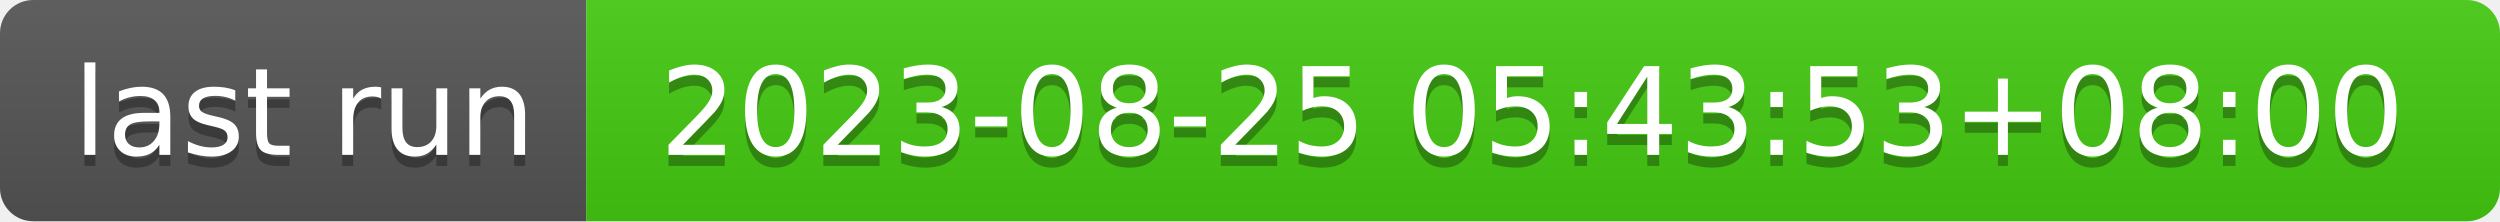
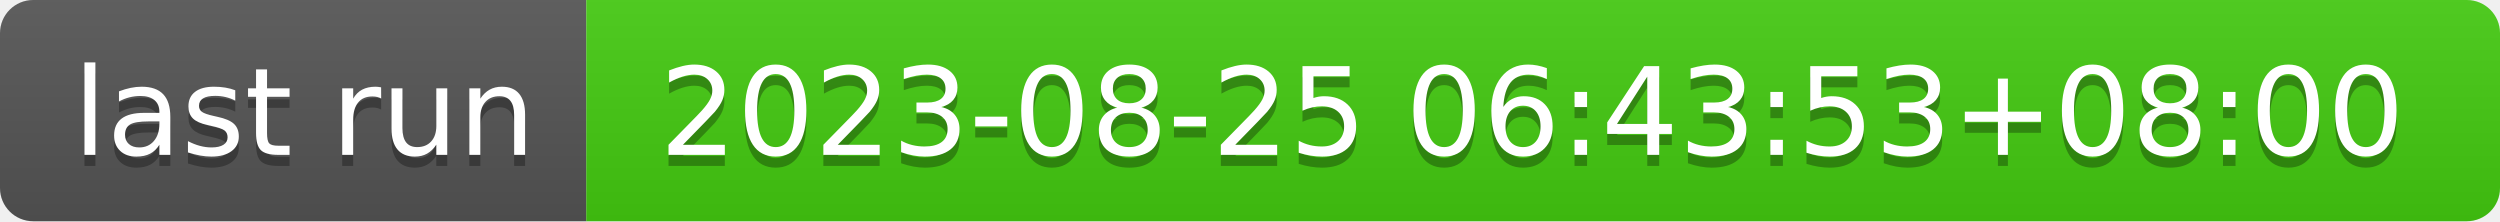
- <svg xmlns="http://www.w3.org/2000/svg" width="226" height="20" role="img" aria-label="last run: 2023-08-25 05:43:53+08:00">
+ <svg xmlns="http://www.w3.org/2000/svg" width="226" height="20" role="img" aria-label="last run: 2023-08-25 06:43:53+08:00">
  <linearGradient id="s" x2="0" y2="100%">
    <stop offset="0" stop-color="#bbb" stop-opacity=".1" />
    <stop offset="1" stop-opacity=".1" />
  </linearGradient>
  <clipPath id="r">
    <rect width="226" height="20" rx="3" fill="#fff" />
  </clipPath>
  <g clip-path="url(#r)">
    <rect width="53" height="20" fill="#555" />
    <rect x="53" width="173" height="20" fill="#4c1" />
    <rect width="226" height="20" fill="url(#s)" />
  </g>
  <g fill="#fff" text-anchor="middle" font-family="Verdana,Geneva,DejaVu Sans,sans-serif" text-rendering="geometricPrecision" font-size="110">
    <text aria-hidden="true" x="275" y="150" fill="#010101" fill-opacity=".3" transform="scale(.1)" textLength="430">last run</text>
    <text x="275" y="140" transform="scale(.1)" fill="#fff" textLength="430">last run</text>
-     <text aria-hidden="true" x="1385" y="150" fill="#010101" fill-opacity=".3" transform="scale(.1)" textLength="1630">2023-08-25 05:43:53+08:00</text>
-     <text x="1385" y="140" transform="scale(.1)" fill="#fff" textLength="1630">2023-08-25 05:43:53+08:00</text>
+     <text aria-hidden="true" x="1385" y="150" fill="#010101" fill-opacity=".3" transform="scale(.1)" textLength="1630">2023-08-25 06:43:53+08:00</text>
+     <text x="1385" y="140" transform="scale(.1)" fill="#fff" textLength="1630">2023-08-25 06:43:53+08:00</text>
  </g>
</svg>
